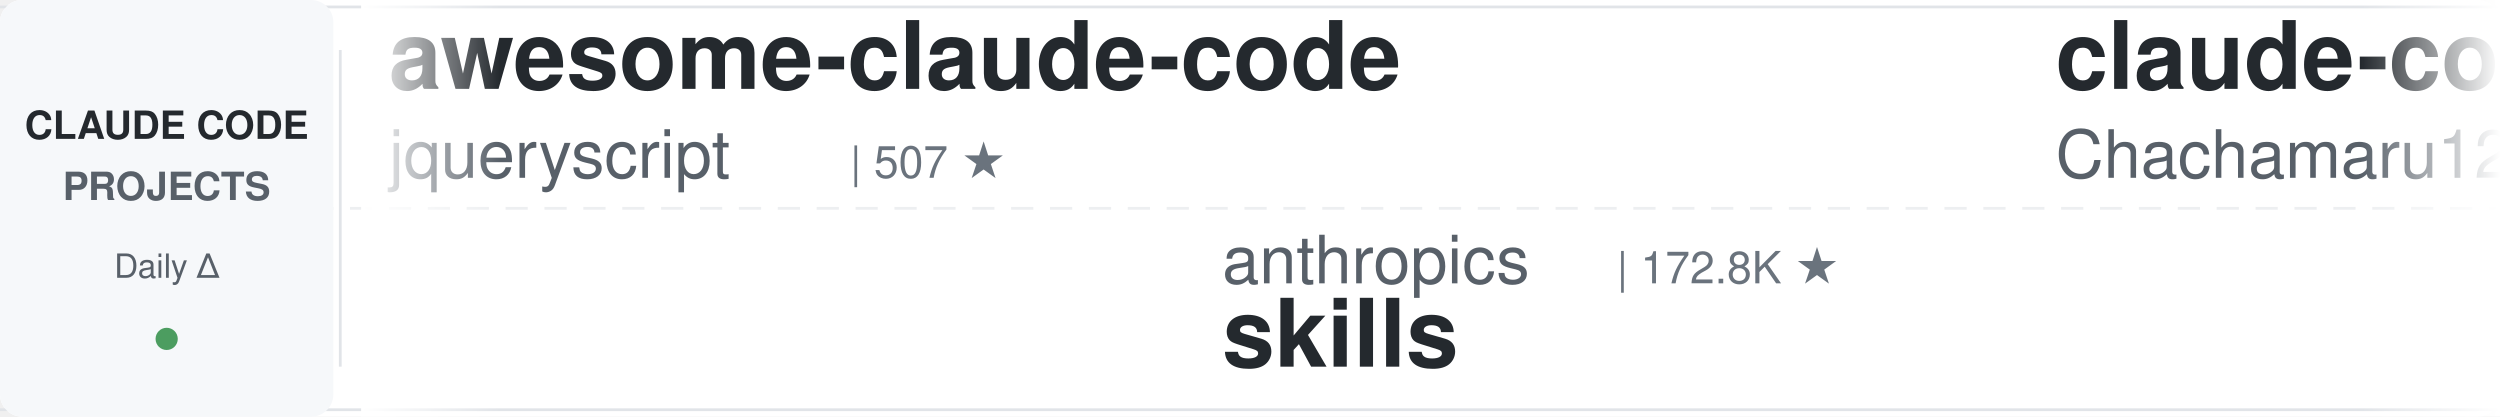
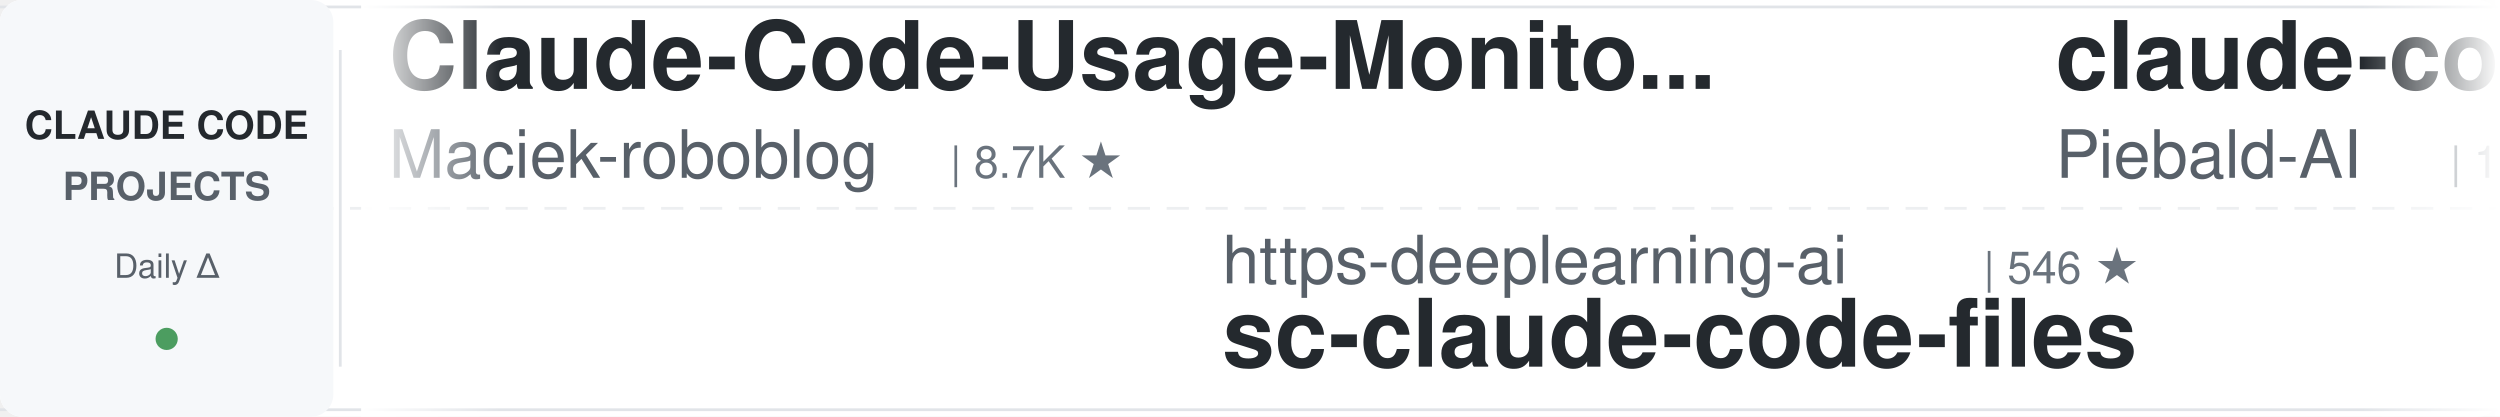
<svg xmlns="http://www.w3.org/2000/svg" width="900" height="150">
  <defs>
    <linearGradient id="leftFade" x1="0%" y1="0%" x2="100%" y2="0%">
      <stop offset="0%" style="stop-color:#ffffff;stop-opacity:1" />
      <stop offset="100%" style="stop-color:#ffffff;stop-opacity:0" />
    </linearGradient>
    <linearGradient id="rightFade" x1="0%" y1="0%" x2="100%" y2="0%">
      <stop offset="0%" style="stop-color:#ffffff;stop-opacity:0" />
      <stop offset="100%" style="stop-color:#ffffff;stop-opacity:1" />
    </linearGradient>
  </defs>
  <rect width="900" height="150" fill="#ffffff" rx="8" />
  <rect x="0" y="2" width="900" height="1" fill="#e1e4e8" />
  <rect x="0" y="147" width="900" height="1" fill="#e1e4e8" />
  <line x1="0" y1="75" x2="900" y2="75" stroke="#e1e4e8" stroke-width="1" stroke-dasharray="8 6" opacity="0.6" />
  <rect x="0" y="0" width="120" height="150" fill="#f6f8fa" rx="8" />
  <text x="60" y="50" font-family="-apple-system, BlinkMacSystemFont, 'Segoe UI', Helvetica, Arial, sans-serif" font-size="14" font-weight="600" fill="#24292e" text-anchor="middle">CLAUDE CODE</text>
  <text x="60" y="72" font-family="-apple-system, BlinkMacSystemFont, 'Segoe UI', Helvetica, Arial, sans-serif" font-size="14" font-weight="600" fill="#586069" text-anchor="middle">PROJECTS</text>
  <text x="60" y="100" font-family="-apple-system, BlinkMacSystemFont, 'Segoe UI', Helvetica, Arial, sans-serif" font-size="12" font-weight="500" fill="#586069" text-anchor="middle">Daily Δ</text>
  <circle cx="60" cy="122" r="4" fill="#22863a" opacity="0.8" />
  <rect x="122" y="18" width="1" height="114" fill="#e1e4e8" />
  <clipPath id="tickerClip">
    <rect x="130" y="0" width="770" height="150" />
  </clipPath>
  <g clip-path="url(#tickerClip)">
    <g id="tickerItems">
      <animateTransform attributeName="transform" attributeType="XML" type="translate" from="0 0" to="-3000 0" dur="54s" repeatCount="indefinite" />
      <g transform="translate(0, 0)">
-         <text x="140" y="32" font-family="-apple-system, BlinkMacSystemFont, 'Segoe UI', Helvetica, Arial, sans-serif" font-size="34" font-weight="600" fill="#24292e">awesome-claude-code</text>
-         <text x="140" y="64" font-family="-apple-system, BlinkMacSystemFont, 'Segoe UI', Helvetica, Arial, sans-serif" font-size="24" font-weight="400" fill="#586069">jqueryscript</text>
-         <text x="306" y="64" font-family="-apple-system, BlinkMacSystemFont, 'Segoe UI', Helvetica, Arial, sans-serif" font-size="16" font-weight="500" fill="#6a737d">| 507 ★</text>
+         <text x="140" y="32" font-family="-apple-system, BlinkMacSystemFont, 'Segoe UI', Helvetica, Arial, sans-serif" font-size="34" font-weight="600" fill="#24292e">Claude-Code-Usage-Monito...</text>
+         <text x="140" y="64" font-family="-apple-system, BlinkMacSystemFont, 'Segoe UI', Helvetica, Arial, sans-serif" font-size="24" font-weight="400" fill="#586069">Maciek-roboblog</text>
+         <text x="342" y="64" font-family="-apple-system, BlinkMacSystemFont, 'Segoe UI', Helvetica, Arial, sans-serif" font-size="16" font-weight="500" fill="#6a737d">| 8.7K ★</text>
      </g>
      <g transform="translate(300, 0)">
-         <text x="140" y="102" font-family="-apple-system, BlinkMacSystemFont, 'Segoe UI', Helvetica, Arial, sans-serif" font-size="24" font-weight="400" fill="#586069">anthropics</text>
-         <text x="282" y="102" font-family="-apple-system, BlinkMacSystemFont, 'Segoe UI', Helvetica, Arial, sans-serif" font-size="16" font-weight="500" fill="#6a737d">| 172.8K ★</text>
-         <text x="140" y="132" font-family="-apple-system, BlinkMacSystemFont, 'Segoe UI', Helvetica, Arial, sans-serif" font-size="34" font-weight="600" fill="#24292e">skills</text>
+         <text x="140" y="102" font-family="-apple-system, BlinkMacSystemFont, 'Segoe UI', Helvetica, Arial, sans-serif" font-size="24" font-weight="400" fill="#586069">https-deeplearning-ai</text>
+         <text x="414" y="102" font-family="-apple-system, BlinkMacSystemFont, 'Segoe UI', Helvetica, Arial, sans-serif" font-size="16" font-weight="500" fill="#6a737d">| 546 ★</text>
+         <text x="140" y="132" font-family="-apple-system, BlinkMacSystemFont, 'Segoe UI', Helvetica, Arial, sans-serif" font-size="34" font-weight="600" fill="#24292e">sc-claude-code-files</text>
      </g>
      <g transform="translate(600, 0)">
-         <text x="140" y="32" font-family="-apple-system, BlinkMacSystemFont, 'Segoe UI', Helvetica, Arial, sans-serif" font-size="34" font-weight="600" fill="#24292e">claude-code-harness</text>
-         <text x="140" y="64" font-family="-apple-system, BlinkMacSystemFont, 'Segoe UI', Helvetica, Arial, sans-serif" font-size="24" font-weight="400" fill="#586069">Chachamaru127</text>
-         <text x="318" y="64" font-family="-apple-system, BlinkMacSystemFont, 'Segoe UI', Helvetica, Arial, sans-serif" font-size="16" font-weight="500" fill="#6a737d">| 3.1K ★</text>
+         <text x="140" y="32" font-family="-apple-system, BlinkMacSystemFont, 'Segoe UI', Helvetica, Arial, sans-serif" font-size="34" font-weight="600" fill="#24292e">claude-code-system-promp...</text>
+         <text x="140" y="64" font-family="-apple-system, BlinkMacSystemFont, 'Segoe UI', Helvetica, Arial, sans-serif" font-size="24" font-weight="400" fill="#586069">Piebald-AI</text>
+         <text x="282" y="64" font-family="-apple-system, BlinkMacSystemFont, 'Segoe UI', Helvetica, Arial, sans-serif" font-size="16" font-weight="500" fill="#6a737d">| 12.5K ★</text>
      </g>
      <g transform="translate(900, 0)">
-         <text x="140" y="102" font-family="-apple-system, BlinkMacSystemFont, 'Segoe UI', Helvetica, Arial, sans-serif" font-size="24" font-weight="400" fill="#586069">pedrohcgs</text>
-         <text x="270" y="102" font-family="-apple-system, BlinkMacSystemFont, 'Segoe UI', Helvetica, Arial, sans-serif" font-size="16" font-weight="500" fill="#6a737d">| 1.5K ★</text>
-         <text x="140" y="132" font-family="-apple-system, BlinkMacSystemFont, 'Segoe UI', Helvetica, Arial, sans-serif" font-size="34" font-weight="600" fill="#24292e">claude-code-my-workflow</text>
+         <text x="140" y="102" font-family="-apple-system, BlinkMacSystemFont, 'Segoe UI', Helvetica, Arial, sans-serif" font-size="24" font-weight="400" fill="#586069">VoltAgent</text>
+         <text x="270" y="102" font-family="-apple-system, BlinkMacSystemFont, 'Segoe UI', Helvetica, Arial, sans-serif" font-size="16" font-weight="500" fill="#6a737d">| 24.8K ★</text>
+         <text x="140" y="132" font-family="-apple-system, BlinkMacSystemFont, 'Segoe UI', Helvetica, Arial, sans-serif" font-size="34" font-weight="600" fill="#24292e">awesome-claude-code-suba...</text>
      </g>
      <g transform="translate(1200, 0)">
-         <text x="140" y="32" font-family="-apple-system, BlinkMacSystemFont, 'Segoe UI', Helvetica, Arial, sans-serif" font-size="34" font-weight="600" fill="#24292e">everything-claude-code-z...</text>
-         <text x="140" y="64" font-family="-apple-system, BlinkMacSystemFont, 'Segoe UI', Helvetica, Arial, sans-serif" font-size="24" font-weight="400" fill="#586069">xu-xiang</text>
-         <text x="258" y="64" font-family="-apple-system, BlinkMacSystemFont, 'Segoe UI', Helvetica, Arial, sans-serif" font-size="16" font-weight="500" fill="#6a737d">| 1.9K ★</text>
+         <text x="140" y="32" font-family="-apple-system, BlinkMacSystemFont, 'Segoe UI', Helvetica, Arial, sans-serif" font-size="34" font-weight="600" fill="#24292e">claude-code-source</text>
+         <text x="140" y="64" font-family="-apple-system, BlinkMacSystemFont, 'Segoe UI', Helvetica, Arial, sans-serif" font-size="24" font-weight="400" fill="#586069">JrCx7scC</text>
+         <text x="258" y="64" font-family="-apple-system, BlinkMacSystemFont, 'Segoe UI', Helvetica, Arial, sans-serif" font-size="16" font-weight="500" fill="#6a737d">| 375 ★</text>
      </g>
      <g transform="translate(1500, 0)">
-         <text x="140" y="102" font-family="-apple-system, BlinkMacSystemFont, 'Segoe UI', Helvetica, Arial, sans-serif" font-size="24" font-weight="400" fill="#586069">andrew-kramer-inno</text>
-         <text x="378" y="102" font-family="-apple-system, BlinkMacSystemFont, 'Segoe UI', Helvetica, Arial, sans-serif" font-size="16" font-weight="500" fill="#6a737d">| 594 ★</text>
-         <text x="140" y="132" font-family="-apple-system, BlinkMacSystemFont, 'Segoe UI', Helvetica, Arial, sans-serif" font-size="34" font-weight="600" fill="#24292e">claude-code-source-build</text>
+         <text x="140" y="102" font-family="-apple-system, BlinkMacSystemFont, 'Segoe UI', Helvetica, Arial, sans-serif" font-size="24" font-weight="400" fill="#586069">Chachamaru127</text>
+         <text x="318" y="102" font-family="-apple-system, BlinkMacSystemFont, 'Segoe UI', Helvetica, Arial, sans-serif" font-size="16" font-weight="500" fill="#6a737d">| 3.1K ★</text>
+         <text x="140" y="132" font-family="-apple-system, BlinkMacSystemFont, 'Segoe UI', Helvetica, Arial, sans-serif" font-size="34" font-weight="600" fill="#24292e">claude-code-harness</text>
      </g>
      <g transform="translate(1800, 0)">
-         <text x="140" y="32" font-family="-apple-system, BlinkMacSystemFont, 'Segoe UI', Helvetica, Arial, sans-serif" font-size="34" font-weight="600" fill="#24292e">everything-claude-code</text>
-         <text x="140" y="64" font-family="-apple-system, BlinkMacSystemFont, 'Segoe UI', Helvetica, Arial, sans-serif" font-size="24" font-weight="400" fill="#586069">WorldFlowAI</text>
-         <text x="294" y="64" font-family="-apple-system, BlinkMacSystemFont, 'Segoe UI', Helvetica, Arial, sans-serif" font-size="16" font-weight="500" fill="#6a737d">| 1.9K ★</text>
+         <text x="140" y="32" font-family="-apple-system, BlinkMacSystemFont, 'Segoe UI', Helvetica, Arial, sans-serif" font-size="34" font-weight="600" fill="#24292e">ECC</text>
+         <text x="140" y="64" font-family="-apple-system, BlinkMacSystemFont, 'Segoe UI', Helvetica, Arial, sans-serif" font-size="24" font-weight="400" fill="#586069">affaan-m</text>
+         <text x="258" y="64" font-family="-apple-system, BlinkMacSystemFont, 'Segoe UI', Helvetica, Arial, sans-serif" font-size="16" font-weight="500" fill="#6a737d">| 245.2K ★</text>
      </g>
      <g transform="translate(2100, 0)">
-         <text x="140" y="102" font-family="-apple-system, BlinkMacSystemFont, 'Segoe UI', Helvetica, Arial, sans-serif" font-size="24" font-weight="400" fill="#586069">simonw</text>
-         <text x="234" y="102" font-family="-apple-system, BlinkMacSystemFont, 'Segoe UI', Helvetica, Arial, sans-serif" font-size="16" font-weight="500" fill="#6a737d">| 1.7K ★</text>
-         <text x="140" y="132" font-family="-apple-system, BlinkMacSystemFont, 'Segoe UI', Helvetica, Arial, sans-serif" font-size="34" font-weight="600" fill="#24292e">claude-code-transcripts</text>
+         <text x="140" y="102" font-family="-apple-system, BlinkMacSystemFont, 'Segoe UI', Helvetica, Arial, sans-serif" font-size="24" font-weight="400" fill="#586069">edmund-io</text>
+         <text x="270" y="102" font-family="-apple-system, BlinkMacSystemFont, 'Segoe UI', Helvetica, Arial, sans-serif" font-size="16" font-weight="500" fill="#6a737d">| 1.5K ★</text>
+         <text x="140" y="132" font-family="-apple-system, BlinkMacSystemFont, 'Segoe UI', Helvetica, Arial, sans-serif" font-size="34" font-weight="600" fill="#24292e">edmunds-claude-code</text>
      </g>
      <g transform="translate(2400, 0)">
-         <text x="140" y="32" font-family="-apple-system, BlinkMacSystemFont, 'Segoe UI', Helvetica, Arial, sans-serif" font-size="34" font-weight="600" fill="#24292e">claude-code-prompts</text>
-         <text x="140" y="64" font-family="-apple-system, BlinkMacSystemFont, 'Segoe UI', Helvetica, Arial, sans-serif" font-size="24" font-weight="400" fill="#586069">repowise-dev</text>
-         <text x="306" y="64" font-family="-apple-system, BlinkMacSystemFont, 'Segoe UI', Helvetica, Arial, sans-serif" font-size="16" font-weight="500" fill="#6a737d">| 1.2K ★</text>
+         <text x="140" y="32" font-family="-apple-system, BlinkMacSystemFont, 'Segoe UI', Helvetica, Arial, sans-serif" font-size="34" font-weight="600" fill="#24292e">claude-code-local</text>
+         <text x="140" y="64" font-family="-apple-system, BlinkMacSystemFont, 'Segoe UI', Helvetica, Arial, sans-serif" font-size="24" font-weight="400" fill="#586069">nicedreamzapp</text>
+         <text x="318" y="64" font-family="-apple-system, BlinkMacSystemFont, 'Segoe UI', Helvetica, Arial, sans-serif" font-size="16" font-weight="500" fill="#6a737d">| 3.3K ★</text>
      </g>
      <g transform="translate(2700, 0)">
-         <text x="140" y="102" font-family="-apple-system, BlinkMacSystemFont, 'Segoe UI', Helvetica, Arial, sans-serif" font-size="24" font-weight="400" fill="#586069">digitalsamba</text>
-         <text x="306" y="102" font-family="-apple-system, BlinkMacSystemFont, 'Segoe UI', Helvetica, Arial, sans-serif" font-size="16" font-weight="500" fill="#6a737d">| 2.0K ★</text>
-         <text x="140" y="132" font-family="-apple-system, BlinkMacSystemFont, 'Segoe UI', Helvetica, Arial, sans-serif" font-size="34" font-weight="600" fill="#24292e">claude-code-video-toolki...</text>
+         <text x="140" y="102" font-family="-apple-system, BlinkMacSystemFont, 'Segoe UI', Helvetica, Arial, sans-serif" font-size="24" font-weight="400" fill="#586069">zebbern</text>
+         <text x="246" y="102" font-family="-apple-system, BlinkMacSystemFont, 'Segoe UI', Helvetica, Arial, sans-serif" font-size="16" font-weight="500" fill="#6a737d">| 4.6K ★</text>
+         <text x="140" y="132" font-family="-apple-system, BlinkMacSystemFont, 'Segoe UI', Helvetica, Arial, sans-serif" font-size="34" font-weight="600" fill="#24292e">claude-code-guide</text>
      </g>
      <g transform="translate(3000, 0)">
-         <text x="140" y="32" font-family="-apple-system, BlinkMacSystemFont, 'Segoe UI', Helvetica, Arial, sans-serif" font-size="34" font-weight="600" fill="#24292e">awesome-claude-code</text>
-         <text x="140" y="64" font-family="-apple-system, BlinkMacSystemFont, 'Segoe UI', Helvetica, Arial, sans-serif" font-size="24" font-weight="400" fill="#586069">jqueryscript</text>
-         <text x="306" y="64" font-family="-apple-system, BlinkMacSystemFont, 'Segoe UI', Helvetica, Arial, sans-serif" font-size="16" font-weight="500" fill="#6a737d">| 507 ★</text>
+         <text x="140" y="32" font-family="-apple-system, BlinkMacSystemFont, 'Segoe UI', Helvetica, Arial, sans-serif" font-size="34" font-weight="600" fill="#24292e">Claude-Code-Usage-Monito...</text>
+         <text x="140" y="64" font-family="-apple-system, BlinkMacSystemFont, 'Segoe UI', Helvetica, Arial, sans-serif" font-size="24" font-weight="400" fill="#586069">Maciek-roboblog</text>
+         <text x="342" y="64" font-family="-apple-system, BlinkMacSystemFont, 'Segoe UI', Helvetica, Arial, sans-serif" font-size="16" font-weight="500" fill="#6a737d">| 8.7K ★</text>
      </g>
      <g transform="translate(3300, 0)">
-         <text x="140" y="102" font-family="-apple-system, BlinkMacSystemFont, 'Segoe UI', Helvetica, Arial, sans-serif" font-size="24" font-weight="400" fill="#586069">anthropics</text>
-         <text x="282" y="102" font-family="-apple-system, BlinkMacSystemFont, 'Segoe UI', Helvetica, Arial, sans-serif" font-size="16" font-weight="500" fill="#6a737d">| 172.8K ★</text>
-         <text x="140" y="132" font-family="-apple-system, BlinkMacSystemFont, 'Segoe UI', Helvetica, Arial, sans-serif" font-size="34" font-weight="600" fill="#24292e">skills</text>
+         <text x="140" y="102" font-family="-apple-system, BlinkMacSystemFont, 'Segoe UI', Helvetica, Arial, sans-serif" font-size="24" font-weight="400" fill="#586069">https-deeplearning-ai</text>
+         <text x="414" y="102" font-family="-apple-system, BlinkMacSystemFont, 'Segoe UI', Helvetica, Arial, sans-serif" font-size="16" font-weight="500" fill="#6a737d">| 546 ★</text>
+         <text x="140" y="132" font-family="-apple-system, BlinkMacSystemFont, 'Segoe UI', Helvetica, Arial, sans-serif" font-size="34" font-weight="600" fill="#24292e">sc-claude-code-files</text>
      </g>
      <g transform="translate(3600, 0)">
-         <text x="140" y="32" font-family="-apple-system, BlinkMacSystemFont, 'Segoe UI', Helvetica, Arial, sans-serif" font-size="34" font-weight="600" fill="#24292e">claude-code-harness</text>
-         <text x="140" y="64" font-family="-apple-system, BlinkMacSystemFont, 'Segoe UI', Helvetica, Arial, sans-serif" font-size="24" font-weight="400" fill="#586069">Chachamaru127</text>
-         <text x="318" y="64" font-family="-apple-system, BlinkMacSystemFont, 'Segoe UI', Helvetica, Arial, sans-serif" font-size="16" font-weight="500" fill="#6a737d">| 3.1K ★</text>
+         <text x="140" y="32" font-family="-apple-system, BlinkMacSystemFont, 'Segoe UI', Helvetica, Arial, sans-serif" font-size="34" font-weight="600" fill="#24292e">claude-code-system-promp...</text>
+         <text x="140" y="64" font-family="-apple-system, BlinkMacSystemFont, 'Segoe UI', Helvetica, Arial, sans-serif" font-size="24" font-weight="400" fill="#586069">Piebald-AI</text>
+         <text x="282" y="64" font-family="-apple-system, BlinkMacSystemFont, 'Segoe UI', Helvetica, Arial, sans-serif" font-size="16" font-weight="500" fill="#6a737d">| 12.5K ★</text>
      </g>
      <g transform="translate(3900, 0)">
-         <text x="140" y="102" font-family="-apple-system, BlinkMacSystemFont, 'Segoe UI', Helvetica, Arial, sans-serif" font-size="24" font-weight="400" fill="#586069">pedrohcgs</text>
-         <text x="270" y="102" font-family="-apple-system, BlinkMacSystemFont, 'Segoe UI', Helvetica, Arial, sans-serif" font-size="16" font-weight="500" fill="#6a737d">| 1.5K ★</text>
-         <text x="140" y="132" font-family="-apple-system, BlinkMacSystemFont, 'Segoe UI', Helvetica, Arial, sans-serif" font-size="34" font-weight="600" fill="#24292e">claude-code-my-workflow</text>
+         <text x="140" y="102" font-family="-apple-system, BlinkMacSystemFont, 'Segoe UI', Helvetica, Arial, sans-serif" font-size="24" font-weight="400" fill="#586069">VoltAgent</text>
+         <text x="270" y="102" font-family="-apple-system, BlinkMacSystemFont, 'Segoe UI', Helvetica, Arial, sans-serif" font-size="16" font-weight="500" fill="#6a737d">| 24.8K ★</text>
+         <text x="140" y="132" font-family="-apple-system, BlinkMacSystemFont, 'Segoe UI', Helvetica, Arial, sans-serif" font-size="34" font-weight="600" fill="#24292e">awesome-claude-code-suba...</text>
      </g>
    </g>
  </g>
  <rect x="130" y="0" width="50" height="150" fill="url(#leftFade)" />
  <rect x="850" y="0" width="50" height="150" fill="url(#rightFade)" />
</svg>
